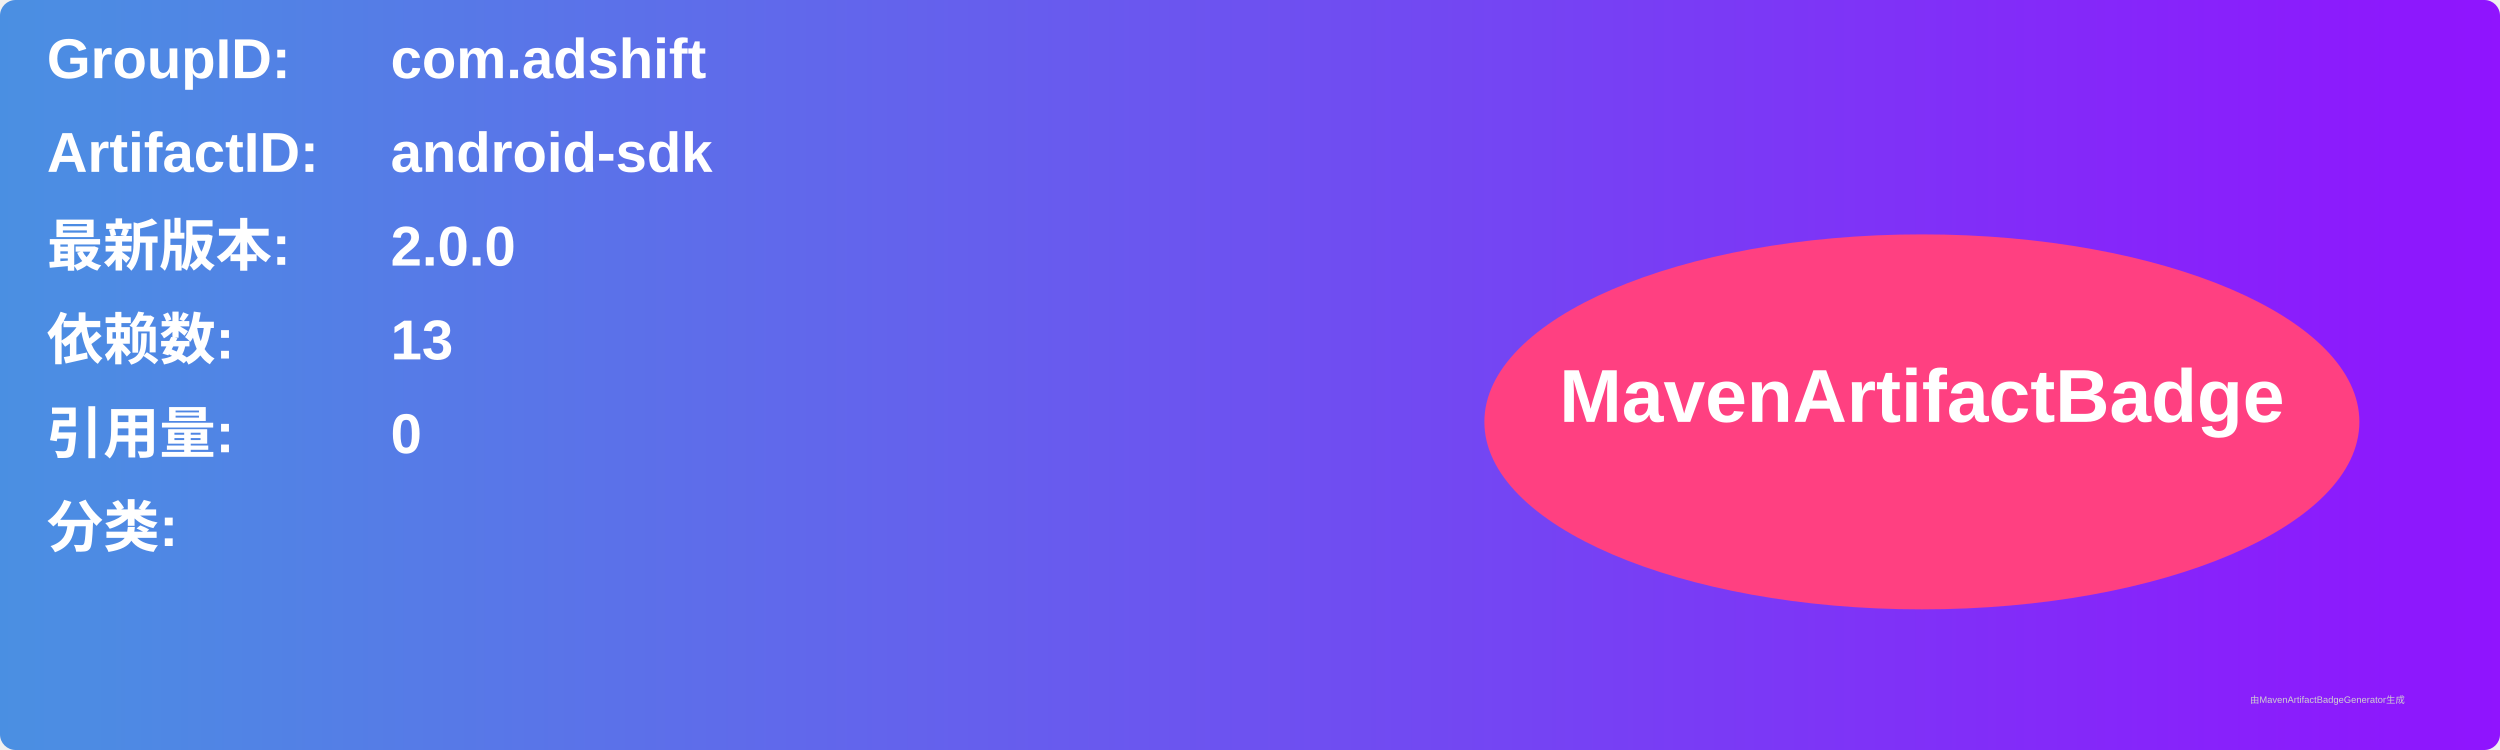
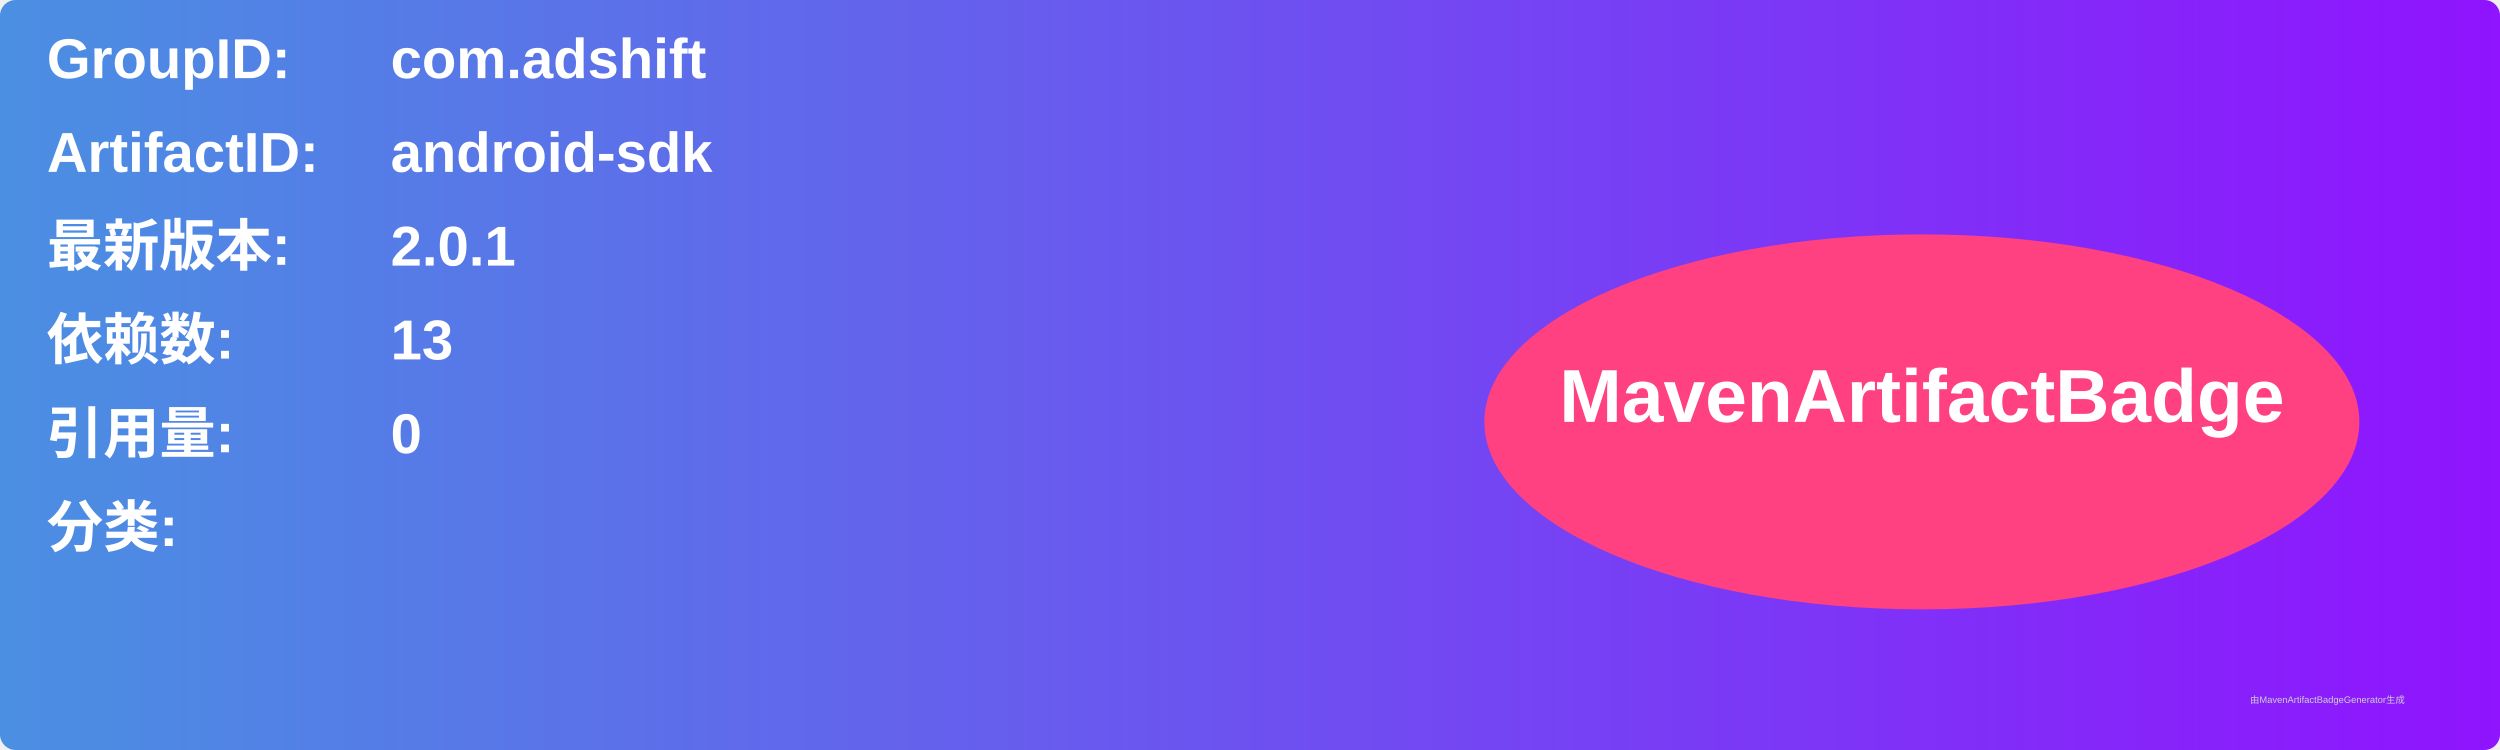
<svg xmlns="http://www.w3.org/2000/svg" width="800" height="240" viewBox="0 0 800 240">
  <linearGradient id="grad" x1="0%" y1="0%" x2="100%" y2="0%">
    <stop offset="0%" stop-color="#4a90e2" />
    <stop offset="100%" stop-color="#9013fe" />
  </linearGradient>
  <rect width="100%" height="100%" rx="5" ry="5" fill="url(#grad)" />
  <g transform="translate(15, 15)">
    <text x="0" y="10" font-family="Arial" font-size="18" fill="white" font-weight="bold" width="260">GroupID:</text>
    <text x="110" y="10" font-family="Arial" font-size="18" fill="white" font-weight="bold" width="460">com.adshift</text>
    <text x="0" y="40" font-family="Arial" font-size="18" fill="white" font-weight="bold" width="260">ArtifactID:</text>
    <text x="110" y="40" font-family="Arial" font-size="18" fill="white" font-weight="bold" width="460">android-sdk</text>
    <text x="0" y="70" font-family="Arial" font-size="18" fill="white" font-weight="bold">最新版本:</text>
    <text x="110" y="70" font-family="Arial" font-size="18" fill="white" font-weight="bold">
-       <tspan font-weight="bold">2.0.0</tspan>
+       <tspan font-weight="bold">2.0.1</tspan>
    </text>
    <text x="0" y="100" font-family="Arial" font-size="18" fill="white" font-weight="bold">依赖数: </text>
    <text x="110" y="100" font-family="Arial" font-size="18" fill="white">
      <tspan font-weight="bold">13</tspan>
    </text>
    <text x="0" y="130" font-family="Arial" font-size="18" fill="white" font-weight="bold">引用量: </text>
    <text x="110" y="130" font-family="Arial" font-size="18" fill="white">
      <tspan font-weight="bold">0</tspan>
    </text>
    <text x="0" y="160" font-family="Arial" font-size="18" fill="white" font-weight="bold">分类:</text>
    <text x="10" y="190" font-family="Arial" font-size="10" fill="white">
      <tspan font-weight="bold" />
    </text>
    <ellipse cx="600" cy="120" rx="140" ry="60" fill="#ff4081" />
    <text x="600" y="120" text-anchor="middle" font-family="Arial" font-size="24" fill="white" font-weight="bold">MavenArtifactBadge</text>
  </g>
  <text x="720" y="225" font-family="Arial" font-size="3" fill="#d0d0d0">由MavenArtifactBadgeGenerator生成</text>
</svg>
